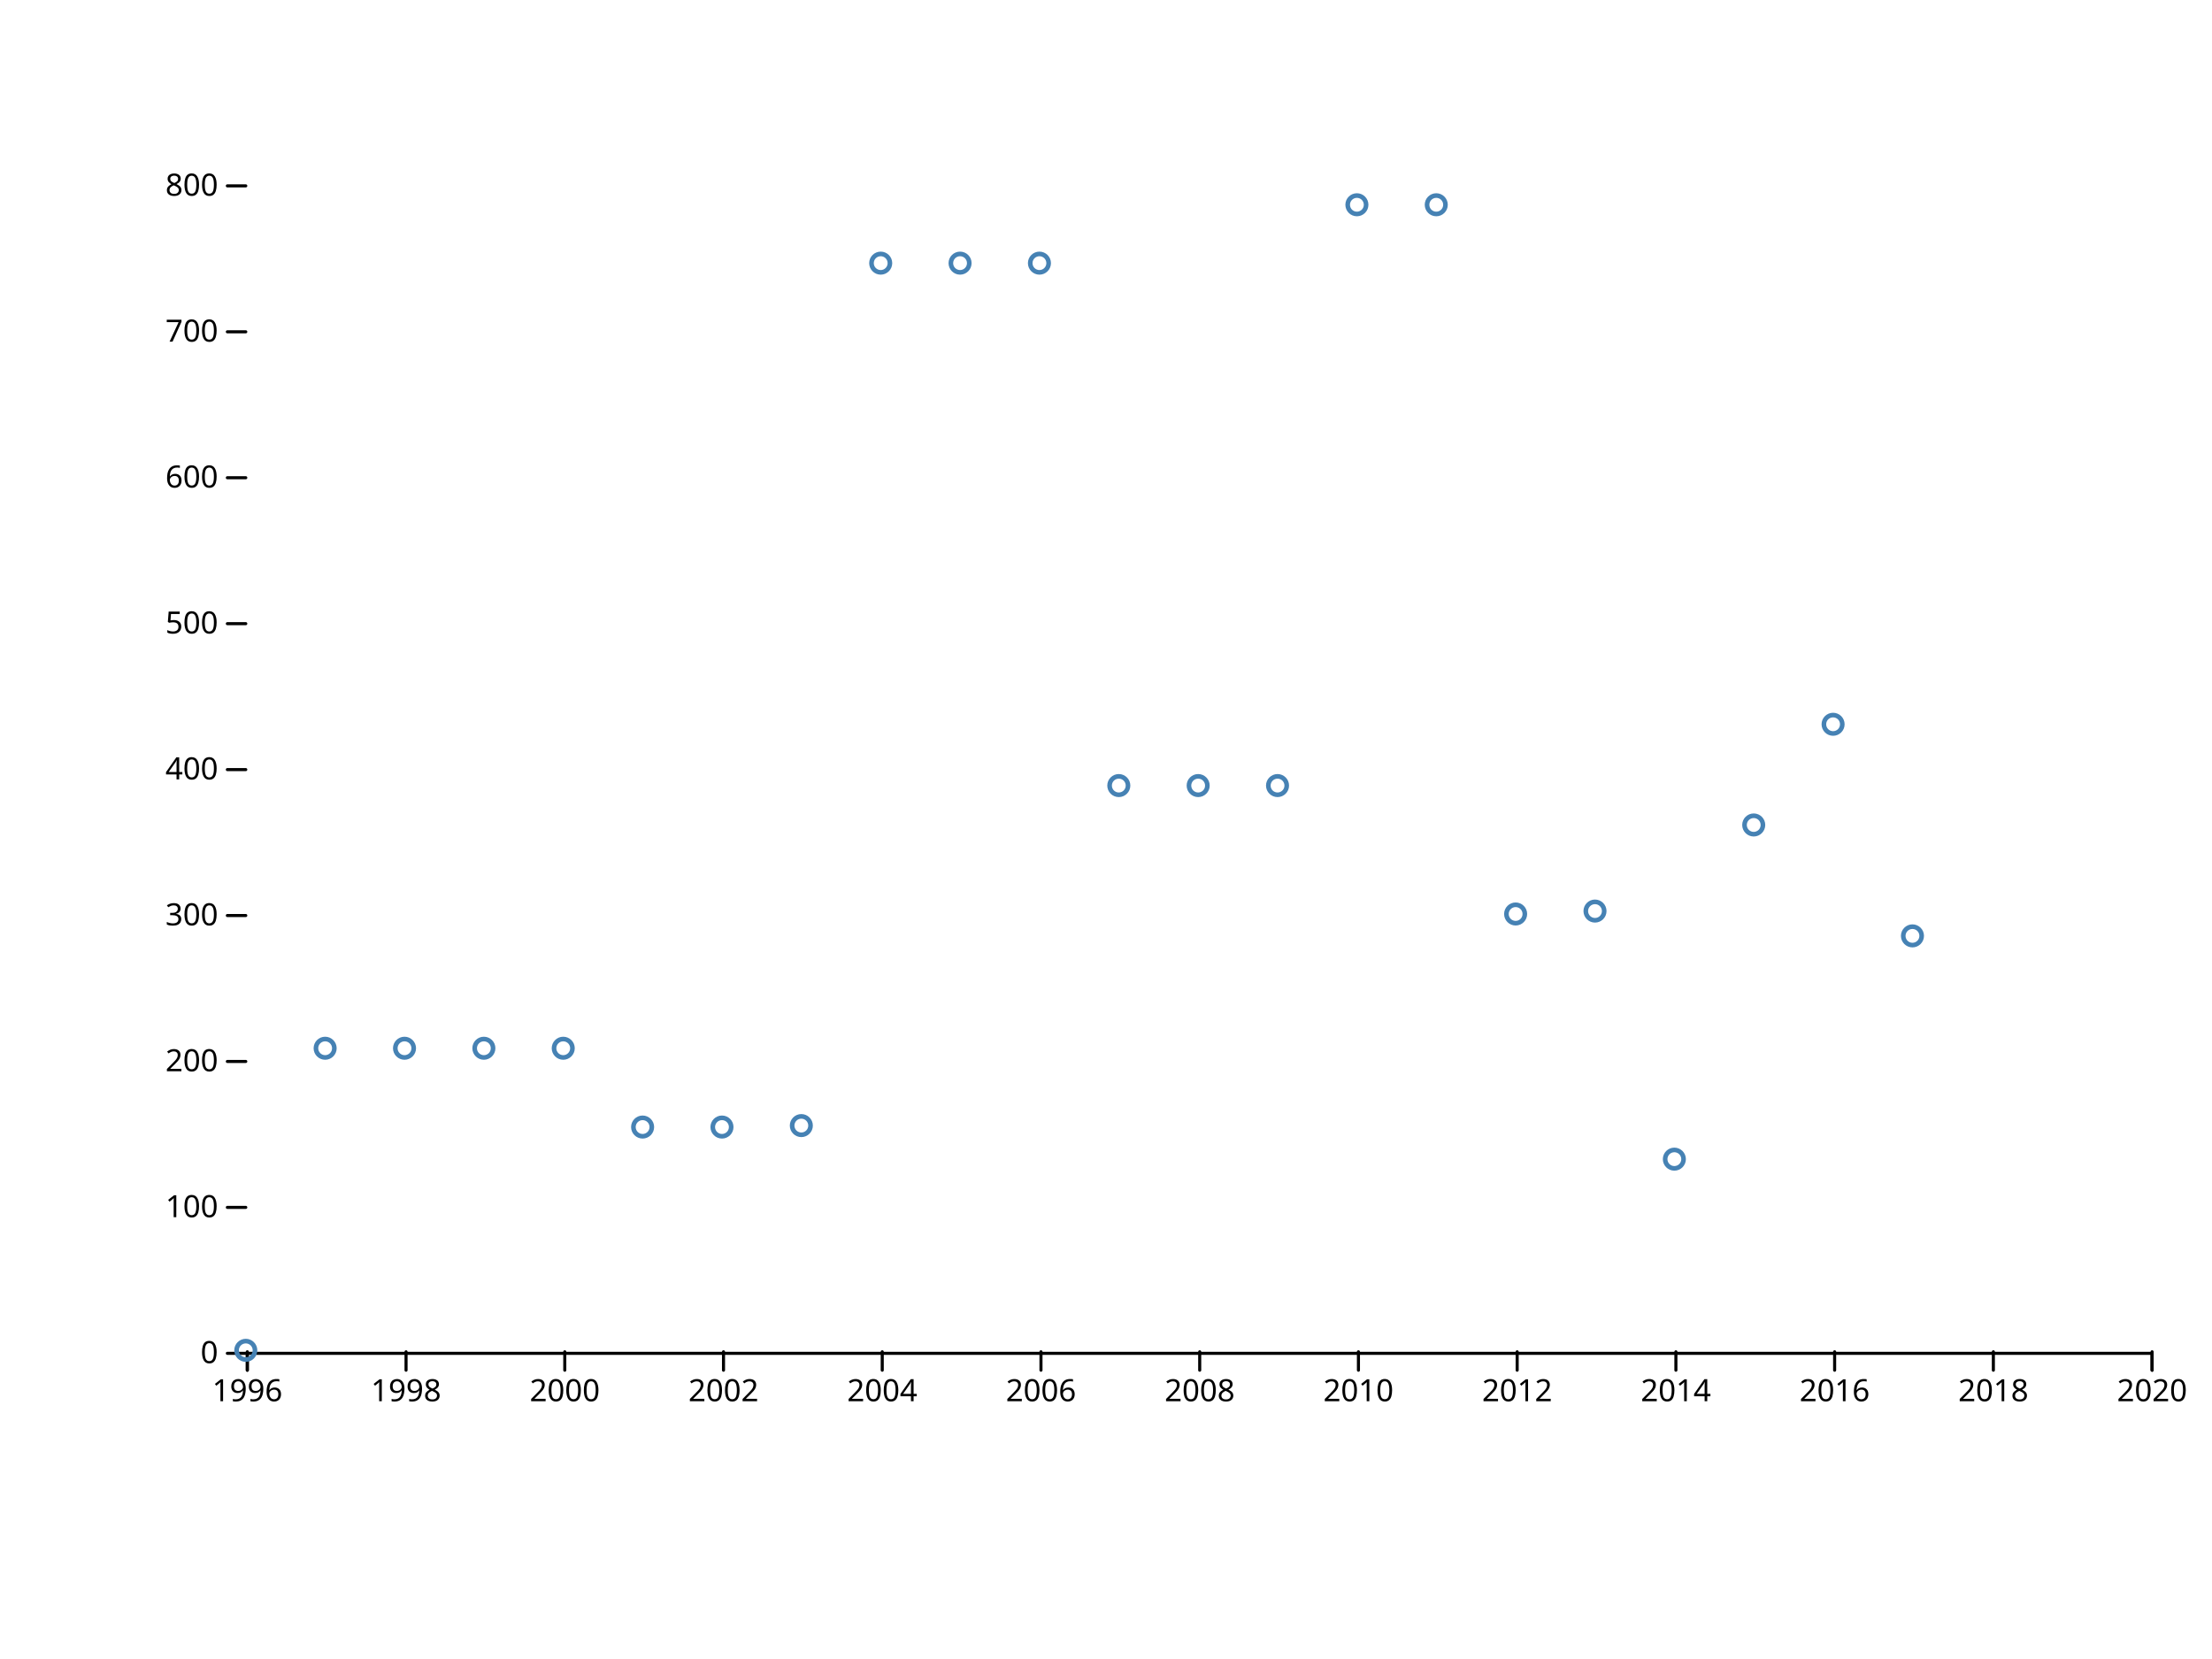
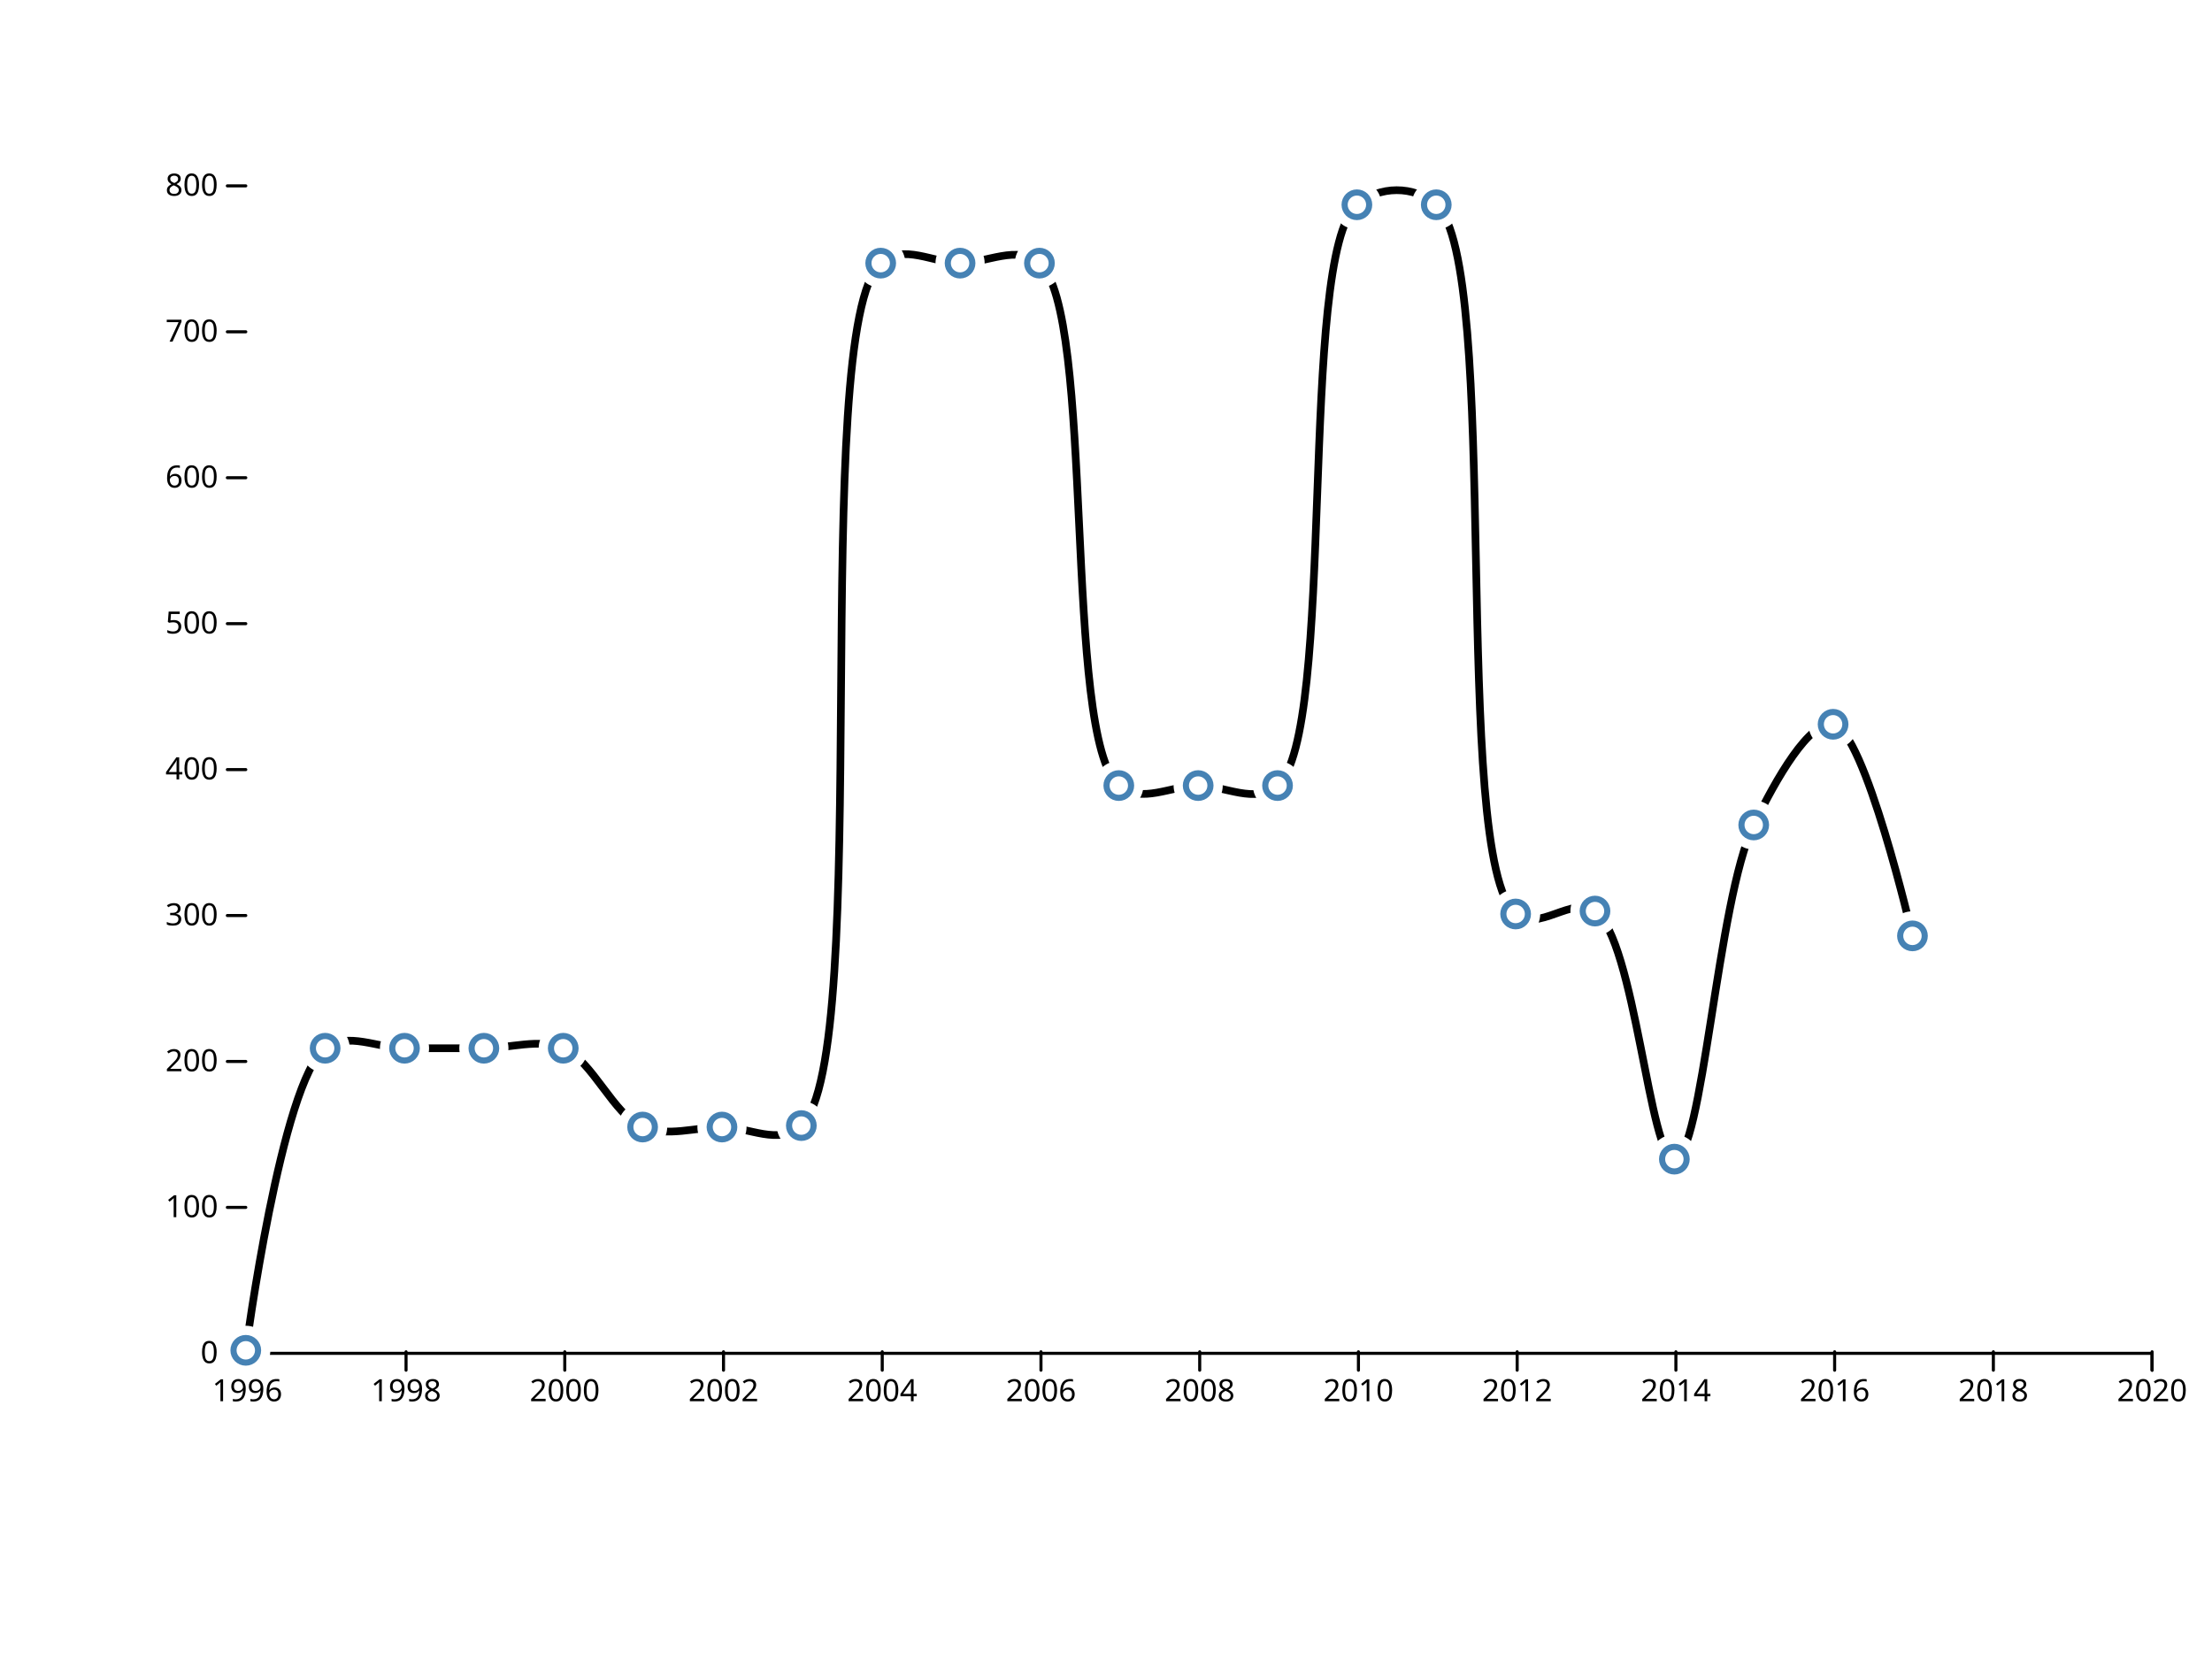
<svg xmlns="http://www.w3.org/2000/svg" width="720" height="540" viewBox="0,0,720,540">
  <g fill="none" stroke-linecap="round">
    <rect width="720" height="540" fill="#ffffff" />
    <g transform="translate(0,440)" fill="none" font-size="10" font-family="sans-serif" text-anchor="middle">
      <path class="domain" stroke="currentColor" d="M80.5,6V0.5H700.5V6" />
      <g class="tick" opacity="1" transform="translate(80.5,0)">
        <line stroke="currentColor" y2="6" />
        <text fill="currentColor" y="9" dy="0.71em">1996</text>
      </g>
      <g class="tick" opacity="1" transform="translate(132.1667,0)">
        <line stroke="currentColor" y2="6" />
        <text fill="currentColor" y="9" dy="0.71em">1998</text>
      </g>
      <g class="tick" opacity="1" transform="translate(183.8333,0)">
        <line stroke="currentColor" y2="6" />
        <text fill="currentColor" y="9" dy="0.71em">2000</text>
      </g>
      <g class="tick" opacity="1" transform="translate(235.5,0)">
        <line stroke="currentColor" y2="6" />
        <text fill="currentColor" y="9" dy="0.71em">2002</text>
      </g>
      <g class="tick" opacity="1" transform="translate(287.1667,0)">
        <line stroke="currentColor" y2="6" />
        <text fill="currentColor" y="9" dy="0.71em">2004</text>
      </g>
      <g class="tick" opacity="1" transform="translate(338.8333,0)">
        <line stroke="currentColor" y2="6" />
        <text fill="currentColor" y="9" dy="0.71em">2006</text>
      </g>
      <g class="tick" opacity="1" transform="translate(390.5,0)">
        <line stroke="currentColor" y2="6" />
        <text fill="currentColor" y="9" dy="0.71em">2008</text>
      </g>
      <g class="tick" opacity="1" transform="translate(442.1667,0)">
        <line stroke="currentColor" y2="6" />
        <text fill="currentColor" y="9" dy="0.71em">2010</text>
      </g>
      <g class="tick" opacity="1" transform="translate(493.8333,0)">
        <line stroke="currentColor" y2="6" />
        <text fill="currentColor" y="9" dy="0.71em">2012</text>
      </g>
      <g class="tick" opacity="1" transform="translate(545.5,0)">
        <line stroke="currentColor" y2="6" />
        <text fill="currentColor" y="9" dy="0.71em">2014</text>
      </g>
      <g class="tick" opacity="1" transform="translate(597.1667,0)">
        <line stroke="currentColor" y2="6" />
        <text fill="currentColor" y="9" dy="0.71em">2016</text>
      </g>
      <g class="tick" opacity="1" transform="translate(648.8333,0)">
        <line stroke="currentColor" y2="6" />
        <text fill="currentColor" y="9" dy="0.71em">2018</text>
      </g>
      <g class="tick" opacity="1" transform="translate(700.5,0)">
        <line stroke="currentColor" y2="6" />
        <text fill="currentColor" y="9" dy="0.71em">2020</text>
      </g>
    </g>
    <g transform="translate(80,0)" fill="none" font-size="10" font-family="sans-serif" text-anchor="end">
      <g class="tick" opacity="1" transform="translate(0,440.5)">
        <line stroke="currentColor" x2="-6" />
        <text fill="currentColor" x="-9" dy="0.32em">0</text>
      </g>
      <g class="tick" opacity="1" transform="translate(0,393)">
        <line stroke="currentColor" x2="-6" />
        <text fill="currentColor" x="-9" dy="0.32em">100</text>
      </g>
      <g class="tick" opacity="1" transform="translate(0,345.5)">
        <line stroke="currentColor" x2="-6" />
        <text fill="currentColor" x="-9" dy="0.32em">200</text>
      </g>
      <g class="tick" opacity="1" transform="translate(0,298)">
        <line stroke="currentColor" x2="-6" />
        <text fill="currentColor" x="-9" dy="0.32em">300</text>
      </g>
      <g class="tick" opacity="1" transform="translate(0,250.5)">
        <line stroke="currentColor" x2="-6" />
        <text fill="currentColor" x="-9" dy="0.32em">400</text>
      </g>
      <g class="tick" opacity="1" transform="translate(0,203)">
        <line stroke="currentColor" x2="-6" />
        <text fill="currentColor" x="-9" dy="0.32em">500</text>
      </g>
      <g class="tick" opacity="1" transform="translate(0,155.5)">
        <line stroke="currentColor" x2="-6" />
        <text fill="currentColor" x="-9" dy="0.32em">600</text>
      </g>
      <g class="tick" opacity="1" transform="translate(0,108)">
        <line stroke="currentColor" x2="-6" />
        <text fill="currentColor" x="-9" dy="0.32em">700</text>
      </g>
      <g class="tick" opacity="1" transform="translate(0,60.5)">
        <line stroke="currentColor" x2="-6" />
        <text fill="currentColor" x="-9" dy="0.32em">800</text>
      </g>
    </g>
-     <g stroke="steelblue" stroke-width="1.5" fill="none">
-       <circle cx="80" cy="439.525" r="3" />
-       <circle cx="105.833" cy="341.2" r="3" />
-       <circle cx="131.667" cy="341.2" r="3" />
-       <circle cx="157.5" cy="341.2" r="3" />
-       <circle cx="183.333" cy="341.2" r="3" />
-       <circle cx="209.167" cy="366.85" r="3" />
-       <circle cx="235" cy="366.85" r="3" />
-       <circle cx="260.833" cy="366.375" r="3" />
-       <circle cx="286.667" cy="85.65" r="3" />
-       <circle cx="312.5" cy="85.65" r="3" />
-       <circle cx="338.333" cy="85.65" r="3" />
-       <circle cx="364.167" cy="255.7" r="3" />
-       <circle cx="390" cy="255.7" r="3" />
-       <circle cx="415.833" cy="255.7" r="3" />
-       <circle cx="441.667" cy="66.65" r="3" />
-       <circle cx="467.5" cy="66.65" r="3" />
-       <circle cx="493.333" cy="297.5" r="3" />
-       <circle cx="519.167" cy="296.55" r="3" />
-       <circle cx="545" cy="377.3" r="3" />
-       <circle cx="570.833" cy="268.525" r="3" />
-       <circle cx="596.667" cy="235.75" r="3" />
-       <circle cx="622.5" cy="304.625" r="3" />
+     <path fill="none" stroke="black" stroke-width="2.5" stroke-linejoin="round" stroke-linecap="round" d="M80,439.525C80,439.525,91.59,352.184,105.833,341.2C113.013,335.663,123.056,341.2,131.667,341.2C140.278,341.2,148.889,341.2,157.5,341.2C166.111,341.2,175.343,337.907,183.333,341.2C192.819,345.109,199.681,362.941,209.167,366.85C217.157,370.143,226.389,366.929,235,366.85C243.611,366.771,253.618,373.08,260.833,366.375C284.668,344.228,262.83,107.394,286.667,85.65C293.883,79.068,303.889,85.65,312.5,85.65C321.111,85.65,331.195,79.514,338.333,85.65C356.752,101.482,345.748,239.868,364.167,255.7C371.305,261.836,381.389,255.7,390,255.7C398.611,255.7,408.686,261.937,415.833,255.7C435.257,238.75,422.243,83.6,441.667,66.65C448.814,60.413,460.324,60.232,467.5,66.65C489.018,85.894,471.823,278.963,493.333,297.5C500.509,303.684,511.927,291.467,519.167,296.55C532.277,305.756,536.907,377.61,545,377.3C554.294,376.945,558.818,293.376,570.833,268.525C578.174,253.342,588.969,234.552,596.667,235.75C606.887,237.34,622.5,304.625,622.5,304.625" />
+     <g fill="#ffffff">
+       <circle cx="80" cy="439.525" r="8" />
+       <circle cx="105.833" cy="341.2" r="8" />
+       <circle cx="131.667" cy="341.2" r="8" />
+       <circle cx="157.5" cy="341.2" r="8" />
+       <circle cx="183.333" cy="341.2" r="8" />
+       <circle cx="209.167" cy="366.85" r="8" />
+       <circle cx="235" cy="366.85" r="8" />
+       <circle cx="260.833" cy="366.375" r="8" />
+       <circle cx="286.667" cy="85.65" r="8" />
+       <circle cx="312.5" cy="85.65" r="8" />
+       <circle cx="338.333" cy="85.65" r="8" />
+       <circle cx="364.167" cy="255.7" r="8" />
+       <circle cx="390" cy="255.7" r="8" />
+       <circle cx="415.833" cy="255.7" r="8" />
+       <circle cx="441.667" cy="66.65" r="8" />
+       <circle cx="467.5" cy="66.65" r="8" />
+       <circle cx="493.333" cy="297.5" r="8" />
+       <circle cx="519.167" cy="296.55" r="8" />
+       <circle cx="545" cy="377.3" r="8" />
+       <circle cx="570.833" cy="268.525" r="8" />
+       <circle cx="596.667" cy="235.75" r="8" />
+       <circle cx="622.5" cy="304.625" r="8" />
+     </g>
+     <g stroke="steelblue" stroke-width="2" fill="none">
+       <circle cx="80" cy="439.525" r="4" />
+       <circle cx="105.833" cy="341.2" r="4" />
+       <circle cx="131.667" cy="341.2" r="4" />
+       <circle cx="157.5" cy="341.2" r="4" />
+       <circle cx="183.333" cy="341.2" r="4" />
+       <circle cx="209.167" cy="366.85" r="4" />
+       <circle cx="235" cy="366.85" r="4" />
+       <circle cx="260.833" cy="366.375" r="4" />
+       <circle cx="286.667" cy="85.65" r="4" />
+       <circle cx="312.5" cy="85.65" r="4" />
+       <circle cx="338.333" cy="85.65" r="4" />
+       <circle cx="364.167" cy="255.7" r="4" />
+       <circle cx="390" cy="255.7" r="4" />
+       <circle cx="415.833" cy="255.7" r="4" />
+       <circle cx="441.667" cy="66.65" r="4" />
+       <circle cx="467.5" cy="66.65" r="4" />
+       <circle cx="493.333" cy="297.5" r="4" />
+       <circle cx="519.167" cy="296.55" r="4" />
+       <circle cx="545" cy="377.3" r="4" />
+       <circle cx="570.833" cy="268.525" r="4" />
+       <circle cx="596.667" cy="235.75" r="4" />
+       <circle cx="622.5" cy="304.625" r="4" />
    </g>
  </g>
</svg>
